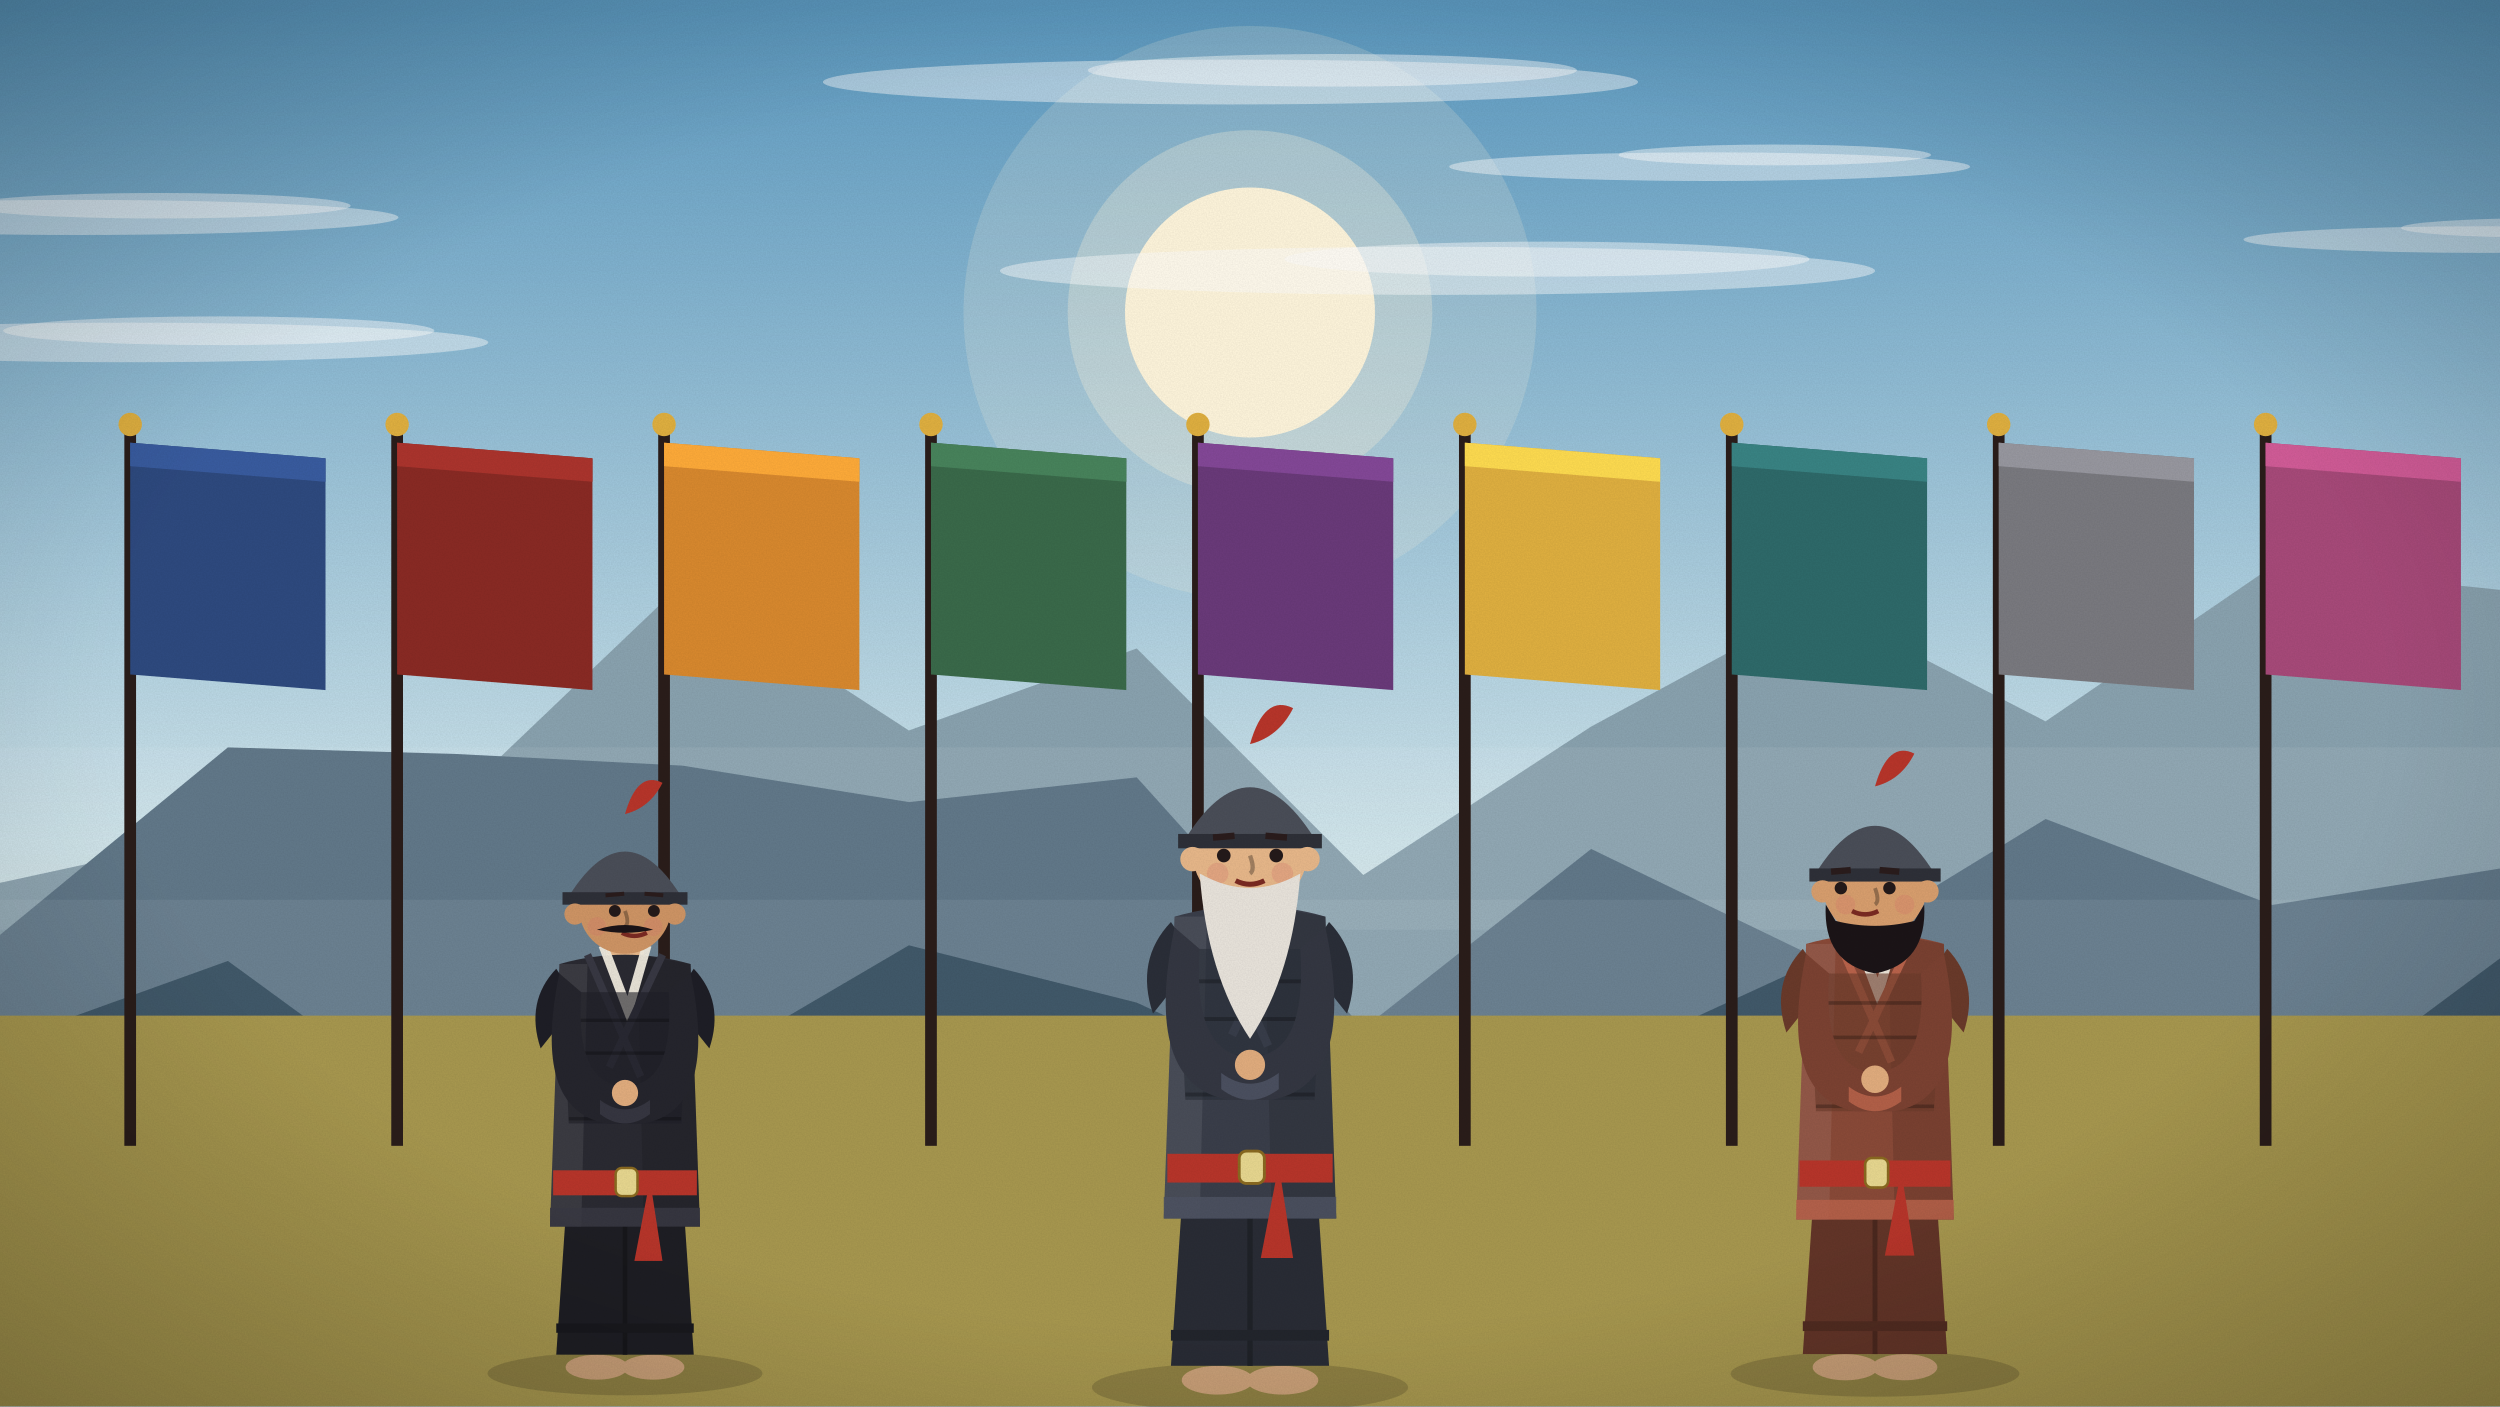
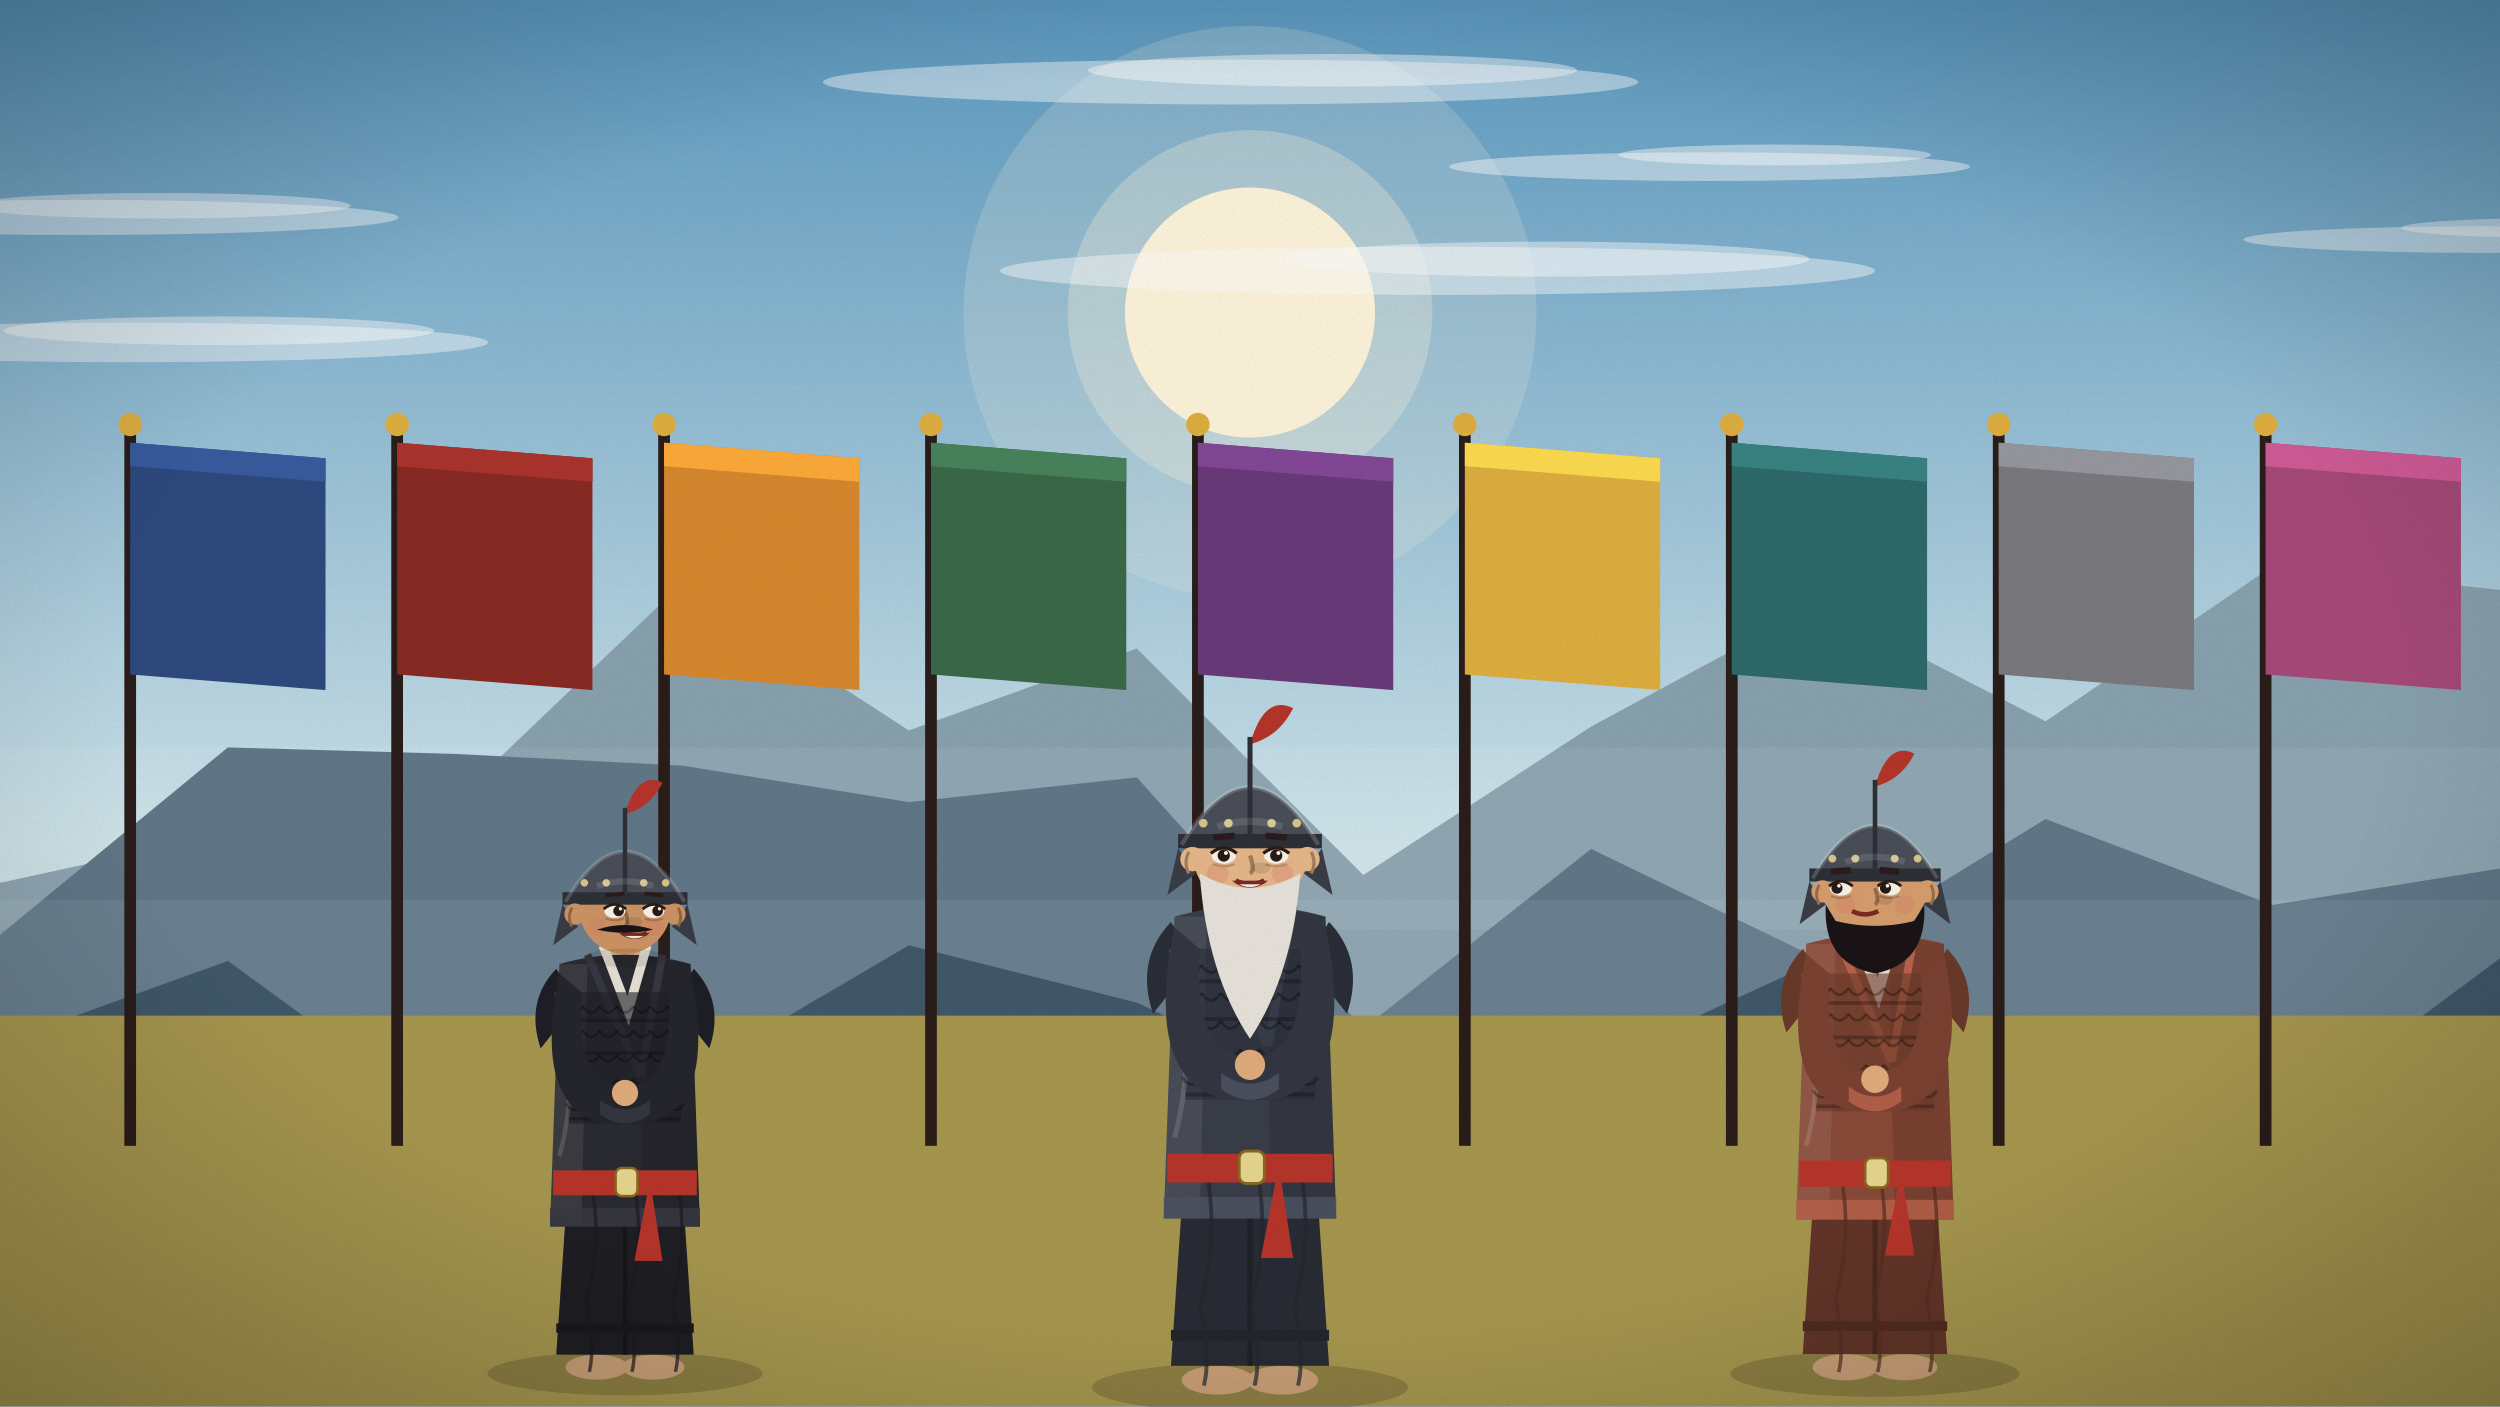
<svg xmlns="http://www.w3.org/2000/svg" viewBox="0 0 1920 1080" width="1920" height="1080">
  <defs>
    <linearGradient id="sk" x1="0" y1="0" x2="0" y2="1">
      <stop offset="0" stop-color="#5d9bc2" />
      <stop offset="0.6" stop-color="#cfe5ec" />
      <stop offset="1" stop-color="#f7eed6" />
    </linearGradient>
    <filter id="gr">
      <feTurbulence type="fractalNoise" baseFrequency=".9" numOctaves="2" seed="3" />
      <feColorMatrix values="0 0 0 0 0  0 0 0 0 0  0 0 0 0 0  0 0 0 .07 0" />
    </filter>
    <radialGradient id="vg" cx=".5" cy=".5" r=".75">
      <stop offset=".6" stop-color="#000" stop-opacity="0" />
      <stop offset="1" stop-color="#000" stop-opacity=".28" />
    </radialGradient>
  </defs>
  <g id="sky">
    <rect width="1920" height="1080" fill="url(#sk)" />
    <circle cx="960" cy="240" r="220" fill="#fff6dc" opacity=".18" />
    <circle cx="960" cy="240" r="140" fill="#fff6dc" opacity=".3" />
    <circle cx="960" cy="240" r="96" fill="#fff6dc" />
  </g>
  <g id="clouds">
    <ellipse cx="1104" cy="208" rx="336" ry="18.48" fill="#ffffff" opacity="0.45" />
    <ellipse cx="1188.0" cy="199" rx="201.6" ry="13.44" fill="#ffffff" opacity="0.45" />
    <ellipse cx="61" cy="167" rx="245" ry="13.475" fill="#ffffff" opacity="0.45" />
    <ellipse cx="122.25" cy="158" rx="147.0" ry="9.8" fill="#ffffff" opacity="0.45" />
    <ellipse cx="99" cy="263" rx="276" ry="15.18" fill="#ffffff" opacity="0.45" />
    <ellipse cx="168.0" cy="254" rx="165.6" ry="11.04" fill="#ffffff" opacity="0.45" />
    <ellipse cx="1313" cy="128" rx="200" ry="11.0" fill="#ffffff" opacity="0.45" />
    <ellipse cx="1363.0" cy="119" rx="120.0" ry="8.0" fill="#ffffff" opacity="0.45" />
    <ellipse cx="945" cy="63" rx="313" ry="17.215" fill="#ffffff" opacity="0.45" />
    <ellipse cx="1023.25" cy="54" rx="187.8" ry="12.52" fill="#ffffff" opacity="0.45" />
    <ellipse cx="1909" cy="184" rx="186" ry="10.23" fill="#ffffff" opacity="0.45" />
    <ellipse cx="1955.5" cy="175" rx="111.6" ry="7.44" fill="#ffffff" opacity="0.45" />
  </g>
  <g id="mountains">
    <polygon points="0,1080 0,678 175,640 349,615 524,448 698,561 873,498 1047,672 1222,558 1396,464 1571,554 1745,435 1920,453 1920,1080" fill="#8aa3b0" />
    <rect y="574.0" width="1920" height="140.0" fill="#ffffff" opacity=".07" />
    <polygon points="0,1080 0,718 175,574 349,579 524,588 698,616 873,597 1047,790 1222,652 1396,736 1571,629 1745,695 1920,667 1920,1080" fill="#62798a" />
    <rect y="691.0" width="1920" height="110.0" fill="#ffffff" opacity=".07" />
    <polygon points="0,1080 0,801 175,738 349,865 524,828 698,726 873,770 1047,851 1222,818 1396,738 1571,804 1745,866 1920,736 1920,1080" fill="#41596a" />
  </g>
  <g id="ground">
    <rect y="780" width="1920" height="300" fill="#a8984f" />
  </g>
  <g id="flags">
    <line x1="100" y1="880" x2="100" y2="330" stroke="#2a1d1a" stroke-width="9" />
    <path class="pen" d="M100,340 L250,352 L250,530 L100,518Z" fill="#2e4a80" />
    <path d="M100,340 L250,352 L250,370 L100,358Z" fill="#395ca0" />
    <circle cx="100" cy="326" r="9" fill="#e0b040" />
    <line x1="305" y1="880" x2="305" y2="330" stroke="#2a1d1a" stroke-width="9" />
    <path class="pen" d="M305,340 L455,352 L455,530 L305,518Z" fill="#8a2a24" />
    <path d="M305,340 L455,352 L455,370 L305,358Z" fill="#ac342d" />
    <circle cx="305" cy="326" r="9" fill="#e0b040" />
    <line x1="510" y1="880" x2="510" y2="330" stroke="#2a1d1a" stroke-width="9" />
    <path class="pen" d="M510,340 L660,352 L660,530 L510,518Z" fill="#d9892e" />
    <path d="M510,340 L660,352 L660,370 L510,358Z" fill="#ffab39" />
    <circle cx="510" cy="326" r="9" fill="#e0b040" />
    <line x1="715" y1="880" x2="715" y2="330" stroke="#2a1d1a" stroke-width="9" />
    <path class="pen" d="M715,340 L865,352 L865,530 L715,518Z" fill="#3a6a4a" />
    <path d="M715,340 L865,352 L865,370 L715,358Z" fill="#48845c" />
    <circle cx="715" cy="326" r="9" fill="#e0b040" />
    <line x1="920" y1="880" x2="920" y2="330" stroke="#2a1d1a" stroke-width="9" />
    <path class="pen" d="M920,340 L1070,352 L1070,530 L920,518Z" fill="#6a3a7a" />
    <path d="M920,340 L1070,352 L1070,370 L920,358Z" fill="#844898" />
    <circle cx="920" cy="326" r="9" fill="#e0b040" />
    <line x1="1125" y1="880" x2="1125" y2="330" stroke="#2a1d1a" stroke-width="9" />
    <path class="pen" d="M1125,340 L1275,352 L1275,530 L1125,518Z" fill="#e0b040" />
    <path d="M1125,340 L1275,352 L1275,370 L1125,358Z" fill="#ffdc50" />
    <circle cx="1125" cy="326" r="9" fill="#e0b040" />
    <line x1="1330" y1="880" x2="1330" y2="330" stroke="#2a1d1a" stroke-width="9" />
    <path class="pen" d="M1330,340 L1480,352 L1480,530 L1330,518Z" fill="#2e6a6a" />
    <path d="M1330,340 L1480,352 L1480,370 L1330,358Z" fill="#398484" />
    <circle cx="1330" cy="326" r="9" fill="#e0b040" />
    <line x1="1535" y1="880" x2="1535" y2="330" stroke="#2a1d1a" stroke-width="9" />
    <path class="pen" d="M1535,340 L1685,352 L1685,530 L1535,518Z" fill="#7a7a80" />
    <path d="M1535,340 L1685,352 L1685,370 L1535,358Z" fill="#9898a0" />
    <circle cx="1535" cy="326" r="9" fill="#e0b040" />
    <line x1="1740" y1="880" x2="1740" y2="330" stroke="#2a1d1a" stroke-width="9" />
    <path class="pen" d="M1740,340 L1890,352 L1890,530 L1740,518Z" fill="#a84a7a" />
    <path d="M1740,340 L1890,352 L1890,370 L1740,358Z" fill="#d25c98" />
    <circle cx="1740" cy="326" r="9" fill="#e0b040" />
  </g>
  <g class="fig">
    <ellipse cx="480" cy="1054.8" rx="105.6" ry="16.8" fill="#000" opacity=".16" />
-     <ellipse cx="458.4" cy="1050" rx="24.0" ry="9.6" fill="#caa078" />
-     <ellipse cx="501.6" cy="1050" rx="24.0" ry="9.6" fill="#caa078" />
+     <ellipse class="ftL" cx="458.4" cy="1050" rx="24.0" ry="9.6" fill="#caa078" />
+     <ellipse class="ftR" cx="501.6" cy="1050" rx="24.0" ry="9.6" fill="#caa078" />
    <path d="M439.2,862.8 L427.2,1040.4 L532.8,1040.4 L520.8,862.8Z" fill="#1e1e24" />
    <line x1="480" y1="906.0" x2="480" y2="1040.4" stroke="#17171b" stroke-width="3.6" />
    <rect x="427.2" y="1016.4" width="105.6" height="7.2" fill="#19191e" />
    <rect x="465.6" y="726.0" width="28.8" height="25.2" fill="#e8b88a" />
    <path d="M429.6,740.4 L422.4,942.0 L537.6,942.0 L530.4,740.4 Q480,726.0 429.6,740.4Z" fill="#2a2a32" />
    <path d="M489.6,733.2 L530.4,740.4 L537.6,942.0 L494.4,942.0Z" fill="#000" opacity=".12" />
    <path d="M429.6,740.4 L451.2,740.4 L446.4,942.0 L422.4,942.0Z" fill="#fff" opacity=".08" />
    <path d="M463.2,726.0 L482.4,776.4 L496.8,726.0" stroke="#f1ece0" stroke-width="7.2" fill="none" opacity=".95" />
-     <path d="M451.2,733.2 L492.0,826.8 M508.8,733.2 L468.0,819.6" stroke="#383843" stroke-width="5.76" fill="none" />
+     <path d="M451.2,733.2 L492.0,826.8 M508.8,733.2 L492.0,826.8" stroke="#383843" stroke-width="5.76" fill="none" />
    <path d="M422.4,927.6 L537.6,927.6 L537.6,942.0 L422.4,942.0Z" fill="#383843" opacity=".85" />
    <path d="M427.2,744.0 Q403.2,769.2 415.2,805.2 L444.0,769.2Z" fill="#1e1e26" />
    <path d="M532.8,744.0 Q556.8,769.2 544.8,805.2 L516.0,769.2Z" fill="#1e1e26" />
    <path d="M432.0,762.0 L528.0,762.0 L523.2,862.8 L436.8,862.8Z" fill="#1e1e26" opacity=".6" />
    <line x1="436.8" y1="783.6" x2="523.2" y2="783.6" stroke="#000" stroke-width="2.64" opacity=".25" />
    <line x1="436.8" y1="808.8" x2="523.2" y2="808.8" stroke="#000" stroke-width="2.64" opacity=".25" />
    <line x1="436.8" y1="834.0" x2="523.2" y2="834.0" stroke="#000" stroke-width="2.64" opacity=".25" />
    <line x1="436.8" y1="859.2" x2="523.2" y2="859.2" stroke="#000" stroke-width="2.64" opacity=".25" />
+     <path d="M454.938,913.2 q7.2,43.2 -4.8,86.4 q7.2,36.0 2.4,54.0" stroke="#1a1a1f" stroke-width="2.64" fill="none" opacity=".7" />
+     <path d="M487.667,913.2 q7.2,43.2 -4.8,86.4 q7.2,36.0 2.4,54.0" stroke="#1a1a1f" stroke-width="2.64" fill="none" opacity=".7" />
+     <path d="M521.071,913.2 q7.2,43.2 -4.8,86.4 q7.2,36.0 2.4,54.0" stroke="#1a1a1f" stroke-width="2.64" fill="none" opacity=".7" />
+     <path d="M427.2,762.0 Q446.4,826.8 429.6,888.0" stroke="#fff" stroke-width="3.36" fill="none" opacity=".14" />
+     <path d="M434.64,772.8 q6.48,9.6 12.96,0" stroke="#000" stroke-width="1.92" fill="none" opacity=".3" />
+     <path d="M447.6,772.8 q6.48,9.6 12.96,0" stroke="#000" stroke-width="1.92" fill="none" opacity=".3" />
+     <path d="M460.56,772.8 q6.48,9.6 12.96,0" stroke="#000" stroke-width="1.92" fill="none" opacity=".3" />
+     <path d="M473.52,772.8 q6.48,9.6 12.96,0" stroke="#000" stroke-width="1.92" fill="none" opacity=".3" />
+     <path d="M486.48,772.8 q6.48,9.6 12.96,0" stroke="#000" stroke-width="1.92" fill="none" opacity=".3" />
+     <path d="M499.44,772.8 q6.48,9.6 12.96,0" stroke="#000" stroke-width="1.92" fill="none" opacity=".3" />
+     <path d="M512.4,772.8 q6.48,9.6 12.96,0" stroke="#000" stroke-width="1.92" fill="none" opacity=".3" />
+     <path d="M434.64,791.52 q6.48,9.6 12.96,0" stroke="#000" stroke-width="1.92" fill="none" opacity=".3" />
+     <path d="M447.6,791.52 q6.48,9.6 12.96,0" stroke="#000" stroke-width="1.92" fill="none" opacity=".3" />
+     <path d="M460.56,791.52 q6.48,9.6 12.96,0" stroke="#000" stroke-width="1.92" fill="none" opacity=".3" />
+     <path d="M473.52,791.52 q6.48,9.6 12.96,0" stroke="#000" stroke-width="1.92" fill="none" opacity=".3" />
+     <path d="M486.48,791.52 q6.48,9.6 12.96,0" stroke="#000" stroke-width="1.92" fill="none" opacity=".3" />
+     <path d="M499.44,791.52 q6.48,9.6 12.96,0" stroke="#000" stroke-width="1.92" fill="none" opacity=".3" />
+     <path d="M512.4,791.52 q6.48,9.6 12.96,0" stroke="#000" stroke-width="1.92" fill="none" opacity=".3" />
+     <path d="M434.64,810.24 q6.48,9.6 12.96,0" stroke="#000" stroke-width="1.92" fill="none" opacity=".3" />
+     <path d="M447.6,810.24 q6.48,9.6 12.96,0" stroke="#000" stroke-width="1.92" fill="none" opacity=".3" />
+     <path d="M460.56,810.24 q6.48,9.6 12.96,0" stroke="#000" stroke-width="1.92" fill="none" opacity=".3" />
+     <path d="M473.52,810.24 q6.48,9.6 12.96,0" stroke="#000" stroke-width="1.92" fill="none" opacity=".3" />
+     <path d="M486.48,810.24 q6.48,9.6 12.96,0" stroke="#000" stroke-width="1.92" fill="none" opacity=".3" />
+     <path d="M499.44,810.24 q6.48,9.6 12.96,0" stroke="#000" stroke-width="1.92" fill="none" opacity=".3" />
+     <path d="M512.4,810.24 q6.48,9.6 12.96,0" stroke="#000" stroke-width="1.92" fill="none" opacity=".3" />
+     <path d="M434.64,828.96 q6.48,9.6 12.96,0" stroke="#000" stroke-width="1.92" fill="none" opacity=".3" />
+     <path d="M447.6,828.96 q6.48,9.6 12.96,0" stroke="#000" stroke-width="1.92" fill="none" opacity=".3" />
+     <path d="M460.56,828.96 q6.48,9.6 12.96,0" stroke="#000" stroke-width="1.92" fill="none" opacity=".3" />
+     <path d="M473.52,828.96 q6.48,9.6 12.96,0" stroke="#000" stroke-width="1.92" fill="none" opacity=".3" />
+     <path d="M486.48,828.96 q6.48,9.6 12.96,0" stroke="#000" stroke-width="1.92" fill="none" opacity=".3" />
+     <path d="M499.44,828.96 q6.48,9.6 12.96,0" stroke="#000" stroke-width="1.92" fill="none" opacity=".3" />
+     <path d="M512.4,828.96 q6.48,9.6 12.96,0" stroke="#000" stroke-width="1.92" fill="none" opacity=".3" />
+     <path d="M434.64,847.68 q6.48,9.6 12.96,0" stroke="#000" stroke-width="1.92" fill="none" opacity=".3" />
+     <path d="M447.6,847.68 q6.48,9.6 12.96,0" stroke="#000" stroke-width="1.92" fill="none" opacity=".3" />
+     <path d="M460.56,847.68 q6.48,9.6 12.96,0" stroke="#000" stroke-width="1.92" fill="none" opacity=".3" />
+     <path d="M473.52,847.68 q6.48,9.6 12.96,0" stroke="#000" stroke-width="1.92" fill="none" opacity=".3" />
+     <path d="M486.48,847.68 q6.48,9.6 12.96,0" stroke="#000" stroke-width="1.92" fill="none" opacity=".3" />
+     <path d="M499.44,847.68 q6.48,9.6 12.96,0" stroke="#000" stroke-width="1.92" fill="none" opacity=".3" />
+     <path d="M512.4,847.68 q6.48,9.6 12.96,0" stroke="#000" stroke-width="1.92" fill="none" opacity=".3" />
    <rect x="424.8" y="898.8" width="110.4" height="19.2" fill="#b8352a" />
    <rect x="472.8" y="897.0" width="16.8" height="21.6" rx="4.8" fill="#e8d890" stroke="#8a6a20" stroke-width="1.92" />
    <path d="M499.2,906.0 l9.6,62.4 l-21.6,0z" fill="#b8352a" />
    <path d="M429.6,747.6 Q408.0,852.0 465.6,862.8 L494.4,862.8 Q552.0,852.0 530.4,747.6 L513.6,762.0 Q518.4,834.0 480,834.0 Q441.6,834.0 446.4,762.0Z" fill="#25252d" />
    <path d="M460.8,855.6 Q480,870.0 499.2,855.6 L499.2,844.8 Q480,859.2 460.8,844.8Z" fill="#363641" />
    <circle cx="480" cy="839.4" r="10.08" fill="#e2ad7e" />
    <circle cx="480" cy="697.2" r="35.328" fill="#cf9565" />
    <path d="M434.4,692.4 Q480,615.6 525.6,692.4Z" fill="#4a4e58" />
    <rect x="432.0" y="685.2" width="96.0" height="9.6" fill="#2e3038" />
    <path d="M480,625.2 q9.6,-33.6 28.8,-24.0 q-9.6,19.2 -28.8,24.0Z" fill="#b8352a" />
+     <path d="M434.4,692.4 Q480,615.6 525.6,692.4" fill="none" stroke="#fff" stroke-width="2.88" opacity=".18" />
+     <line x1="480" y1="620.4" x2="480" y2="685.2" stroke="#2e3038" stroke-width="3.36" />
+     <circle cx="448.8" cy="678.0" r="2.88" fill="#d8c98a" />
+     <circle cx="465.6" cy="678.0" r="2.88" fill="#d8c98a" />
+     <circle cx="494.4" cy="678.0" r="2.88" fill="#d8c98a" />
+     <circle cx="511.2" cy="678.0" r="2.88" fill="#d8c98a" />
+     <path d="M432.0,694.8 L424.8,726.0 L444.0,711.6Z M528.0,694.8 L535.2,726.0 L516.0,711.6Z" fill="#3a3d46" />
    <circle cx="441.6" cy="702.0" r="8.16" fill="#cf9565" />
    <circle cx="518.4" cy="702.0" r="8.16" fill="#cf9565" />
    <circle cx="458.4" cy="711.6" r="7.2" fill="#d9776a" opacity=".28" />
    <circle cx="501.6" cy="711.6" r="7.2" fill="#d9776a" opacity=".28" />
    <path d="M480,699.6 q3.6,9.6 0,12.0" stroke="#906846" stroke-width="2.88" fill="none" />
    <circle cx="472.208" cy="699.6" r="4.56" fill="#241a1a" />
    <circle cx="502.192" cy="699.6" r="4.56" fill="#241a1a" />
    <line x1="465.008" y1="687.6" x2="479.408" y2="686.4" stroke="#2a1c1c" stroke-width="3.118" />
    <line x1="494.992" y1="686.4" x2="509.392" y2="687.6" stroke="#2a1c1c" stroke-width="3.118" />
    <path d="M477.6,716.4 Q487.2,721.2 496.8,716.4" stroke="#7b2a22" stroke-width="3.36" fill="none" />
+     <g class="eye">
+       <ellipse cx="472.208" cy="699.6" rx="8.16" ry="5.52" fill="#fbf6ea" />
+       <circle cx="475.088" cy="699.6" r="4.08" fill="#2a1a14" />
+       <circle cx="476.528" cy="697.92" r="1.32" fill="#fff" />
+     </g>
+     <path d="M463.568,698.16 Q472.208,690.96 480.848,698.16" stroke="#2a1a14" stroke-width="2.16" fill="none" />
+     <path d="M465.008,705.36 Q472.208,708.24 479.408,705.36" stroke="#a57750" stroke-width="1.44" fill="none" />
+     <path d="M439.2,697.2 q-3.84,7.2 0,14.4" stroke="#906846" stroke-width="2.16" fill="none" />
+     <g class="eye">
+       <ellipse cx="502.192" cy="699.6" rx="8.16" ry="5.52" fill="#fbf6ea" />
+       <circle cx="505.072" cy="699.6" r="4.08" fill="#2a1a14" />
+       <circle cx="506.512" cy="697.92" r="1.32" fill="#fff" />
+     </g>
+     <path d="M493.552,698.16 Q502.192,690.96 510.832,698.16" stroke="#2a1a14" stroke-width="2.16" fill="none" />
+     <path d="M494.992,705.36 Q502.192,708.24 509.392,705.36" stroke="#a57750" stroke-width="1.44" fill="none" />
+     <path d="M520.8,697.2 q3.84,7.2 0,14.4" stroke="#906846" stroke-width="2.16" fill="none" />
+     <ellipse cx="487.2" cy="708.0" rx="6.24" ry="3.84" fill="#000" opacity=".1" />
+     <path d="M458.4,680.4 Q480,673.2 501.6,680.4" stroke="#fff" stroke-width="4.8" fill="none" opacity=".12" />
+     <path d="M475.2,716.4 Q487.2,726.0 499.2,716.4Z" fill="#7b2a22" />
+     <path d="M480.0,718.8 Q487.2,722.64 494.4,718.8Z" fill="#f4eee2" />
+     <ellipse cx="480" cy="735.6" rx="31.2" ry="7.2" fill="#000" opacity=".1" />
    <path d="M458.4,714.0 Q480,706.8 501.6,714.0 Q480,718.8 458.4,714.0Z" fill="#1b1417" />
  </g>
  <g class="fig">
    <ellipse cx="960" cy="1065.52" rx="121.44" ry="19.32" fill="#000" opacity=".16" />
-     <ellipse cx="935.16" cy="1060" rx="27.6" ry="11.04" fill="#caa078" />
-     <ellipse cx="984.84" cy="1060" rx="27.6" ry="11.04" fill="#caa078" />
+     <ellipse class="ftL" cx="935.16" cy="1060" rx="27.6" ry="11.04" fill="#caa078" />
+     <ellipse class="ftR" cx="984.84" cy="1060" rx="27.6" ry="11.04" fill="#caa078" />
    <path d="M913.08,844.72 L899.28,1048.96 L1020.72,1048.96 L1006.92,844.72Z" fill="#292c35" />
    <line x1="960" y1="894.4" x2="960" y2="1048.96" stroke="#1f2228" stroke-width="4.14" />
    <rect x="899.28" y="1021.36" width="121.44" height="8.28" fill="#22252c" />
    <rect x="943.44" y="687.4" width="33.12" height="28.98" fill="#e8b88a" />
    <path d="M902.04,703.96 L893.76,935.8 L1026.24,935.8 L1017.96,703.96 Q960,687.4 902.04,703.96Z" fill="#3a3e4a" />
    <path d="M971.04,695.68 L1017.96,703.96 L1026.24,935.8 L976.56,935.8Z" fill="#000" opacity=".12" />
    <path d="M902.04,703.96 L926.88,703.96 L921.36,935.8 L893.76,935.8Z" fill="#fff" opacity=".08" />
    <path d="M940.68,687.4 L962.76,745.36 L979.32,687.4" stroke="#f1ece0" stroke-width="8.28" fill="none" opacity=".95" />
-     <path d="M926.88,695.68 L973.8,803.32 M993.12,695.68 L946.2,795.04" stroke="#4e5363" stroke-width="6.624" fill="none" />
+     <path d="M926.88,695.68 L973.8,803.32 M993.12,695.68 L973.8,803.32" stroke="#4e5363" stroke-width="6.624" fill="none" />
    <path d="M893.76,919.24 L1026.24,919.24 L1026.24,935.8 L893.76,935.8Z" fill="#4e5363" opacity=".85" />
    <path d="M899.28,708.1 Q871.68,737.08 885.48,778.48 L918.6,737.08Z" fill="#2a2e38" />
    <path d="M1020.72,708.1 Q1048.32,737.08 1034.52,778.48 L1001.4,737.08Z" fill="#2a2e38" />
    <path d="M904.8,728.8 L1015.2,728.8 L1009.68,844.72 L910.32,844.72Z" fill="#2a2e38" opacity=".6" />
    <line x1="910.32" y1="753.64" x2="1009.68" y2="753.64" stroke="#000" stroke-width="3.036" opacity=".25" />
    <line x1="910.32" y1="782.62" x2="1009.68" y2="782.62" stroke="#000" stroke-width="3.036" opacity=".25" />
    <line x1="910.32" y1="811.6" x2="1009.68" y2="811.6" stroke="#000" stroke-width="3.036" opacity=".25" />
    <line x1="910.32" y1="840.58" x2="1009.68" y2="840.58" stroke="#000" stroke-width="3.036" opacity=".25" />
+     <path d="M927.297,902.68 q8.28,49.68 -5.52,99.36 q8.28,41.4 2.76,62.1" stroke="#23262d" stroke-width="3.036" fill="none" opacity=".7" />
+     <path d="M966.24,902.68 q8.28,49.68 -5.52,99.36 q8.28,41.4 2.76,62.1" stroke="#23262d" stroke-width="3.036" fill="none" opacity=".7" />
+     <path d="M999.56,902.68 q8.28,49.68 -5.52,99.36 q8.28,41.4 2.76,62.1" stroke="#23262d" stroke-width="3.036" fill="none" opacity=".7" />
+     <path d="M899.28,728.8 Q921.36,803.32 902.04,873.7" stroke="#fff" stroke-width="3.864" fill="none" opacity=".14" />
+     <path d="M907.836,741.22 q7.452,11.04 14.904,0" stroke="#000" stroke-width="2.208" fill="none" opacity=".3" />
+     <path d="M922.74,741.22 q7.452,11.04 14.904,0" stroke="#000" stroke-width="2.208" fill="none" opacity=".3" />
+     <path d="M937.644,741.22 q7.452,11.04 14.904,0" stroke="#000" stroke-width="2.208" fill="none" opacity=".3" />
+     <path d="M952.548,741.22 q7.452,11.04 14.904,0" stroke="#000" stroke-width="2.208" fill="none" opacity=".3" />
+     <path d="M967.452,741.22 q7.452,11.04 14.904,0" stroke="#000" stroke-width="2.208" fill="none" opacity=".3" />
+     <path d="M982.356,741.22 q7.452,11.04 14.904,0" stroke="#000" stroke-width="2.208" fill="none" opacity=".3" />
+     <path d="M997.26,741.22 q7.452,11.04 14.904,0" stroke="#000" stroke-width="2.208" fill="none" opacity=".3" />
+     <path d="M907.836,762.748 q7.452,11.04 14.904,0" stroke="#000" stroke-width="2.208" fill="none" opacity=".3" />
+     <path d="M922.74,762.748 q7.452,11.04 14.904,0" stroke="#000" stroke-width="2.208" fill="none" opacity=".3" />
+     <path d="M937.644,762.748 q7.452,11.04 14.904,0" stroke="#000" stroke-width="2.208" fill="none" opacity=".3" />
+     <path d="M952.548,762.748 q7.452,11.04 14.904,0" stroke="#000" stroke-width="2.208" fill="none" opacity=".3" />
+     <path d="M967.452,762.748 q7.452,11.04 14.904,0" stroke="#000" stroke-width="2.208" fill="none" opacity=".3" />
+     <path d="M982.356,762.748 q7.452,11.04 14.904,0" stroke="#000" stroke-width="2.208" fill="none" opacity=".3" />
+     <path d="M997.26,762.748 q7.452,11.04 14.904,0" stroke="#000" stroke-width="2.208" fill="none" opacity=".3" />
+     <path d="M907.836,784.276 q7.452,11.04 14.904,0" stroke="#000" stroke-width="2.208" fill="none" opacity=".3" />
+     <path d="M922.74,784.276 q7.452,11.04 14.904,0" stroke="#000" stroke-width="2.208" fill="none" opacity=".3" />
+     <path d="M937.644,784.276 q7.452,11.04 14.904,0" stroke="#000" stroke-width="2.208" fill="none" opacity=".3" />
+     <path d="M952.548,784.276 q7.452,11.04 14.904,0" stroke="#000" stroke-width="2.208" fill="none" opacity=".3" />
+     <path d="M967.452,784.276 q7.452,11.04 14.904,0" stroke="#000" stroke-width="2.208" fill="none" opacity=".3" />
+     <path d="M982.356,784.276 q7.452,11.04 14.904,0" stroke="#000" stroke-width="2.208" fill="none" opacity=".3" />
+     <path d="M997.26,784.276 q7.452,11.04 14.904,0" stroke="#000" stroke-width="2.208" fill="none" opacity=".3" />
+     <path d="M907.836,805.804 q7.452,11.04 14.904,0" stroke="#000" stroke-width="2.208" fill="none" opacity=".3" />
+     <path d="M922.74,805.804 q7.452,11.04 14.904,0" stroke="#000" stroke-width="2.208" fill="none" opacity=".3" />
+     <path d="M937.644,805.804 q7.452,11.04 14.904,0" stroke="#000" stroke-width="2.208" fill="none" opacity=".3" />
+     <path d="M952.548,805.804 q7.452,11.04 14.904,0" stroke="#000" stroke-width="2.208" fill="none" opacity=".3" />
+     <path d="M967.452,805.804 q7.452,11.04 14.904,0" stroke="#000" stroke-width="2.208" fill="none" opacity=".3" />
+     <path d="M982.356,805.804 q7.452,11.04 14.904,0" stroke="#000" stroke-width="2.208" fill="none" opacity=".3" />
+     <path d="M997.26,805.804 q7.452,11.04 14.904,0" stroke="#000" stroke-width="2.208" fill="none" opacity=".3" />
+     <path d="M907.836,827.332 q7.452,11.04 14.904,0" stroke="#000" stroke-width="2.208" fill="none" opacity=".3" />
+     <path d="M922.74,827.332 q7.452,11.04 14.904,0" stroke="#000" stroke-width="2.208" fill="none" opacity=".3" />
+     <path d="M937.644,827.332 q7.452,11.04 14.904,0" stroke="#000" stroke-width="2.208" fill="none" opacity=".3" />
+     <path d="M952.548,827.332 q7.452,11.04 14.904,0" stroke="#000" stroke-width="2.208" fill="none" opacity=".3" />
+     <path d="M967.452,827.332 q7.452,11.04 14.904,0" stroke="#000" stroke-width="2.208" fill="none" opacity=".3" />
+     <path d="M982.356,827.332 q7.452,11.04 14.904,0" stroke="#000" stroke-width="2.208" fill="none" opacity=".3" />
+     <path d="M997.26,827.332 q7.452,11.04 14.904,0" stroke="#000" stroke-width="2.208" fill="none" opacity=".3" />
    <rect x="896.52" y="886.12" width="126.96" height="22.08" fill="#b8352a" />
    <rect x="951.72" y="884.05" width="19.32" height="24.84" rx="5.52" fill="#e8d890" stroke="#8a6a20" stroke-width="2.208" />
    <path d="M982.08,894.4 l11.04,71.76 l-24.84,0z" fill="#b8352a" />
    <path d="M902.04,712.24 Q877.2,832.3 943.44,844.72 L976.56,844.72 Q1042.8,832.3 1017.96,712.24 L998.64,728.8 Q1004.16,811.6 960,811.6 Q915.84,811.6 921.36,728.8Z" fill="#343742" />
    <path d="M937.92,836.44 Q960,853.0 982.08,836.44 L982.08,824.02 Q960,840.58 937.92,824.02Z" fill="#4b5060" />
    <circle cx="960" cy="817.81" r="11.592" fill="#e2ad7e" />
    <circle cx="960" cy="654.28" r="44.16" fill="#e8b88a" />
    <path d="M907.56,648.76 Q960,560.44 1012.44,648.76Z" fill="#4a4e58" />
    <rect x="904.8" y="640.48" width="110.4" height="11.04" fill="#2e3038" />
    <path d="M960,571.48 q11.04,-38.64 33.12,-27.6 q-11.04,22.08 -33.12,27.6Z" fill="#b8352a" />
+     <path d="M907.56,648.76 Q960,560.44 1012.44,648.76" fill="none" stroke="#fff" stroke-width="3.312" opacity=".18" />
+     <line x1="960" y1="565.96" x2="960" y2="640.48" stroke="#2e3038" stroke-width="3.864" />
+     <circle cx="924.12" cy="632.2" r="3.312" fill="#d8c98a" />
+     <circle cx="943.44" cy="632.2" r="3.312" fill="#d8c98a" />
+     <circle cx="976.56" cy="632.2" r="3.312" fill="#d8c98a" />
+     <circle cx="995.88" cy="632.2" r="3.312" fill="#d8c98a" />
+     <path d="M904.8,651.52 L896.52,687.4 L918.6,670.84Z M1015.2,651.52 L1023.48,687.4 L1001.4,670.84Z" fill="#3a3d46" />
    <circle cx="915.84" cy="659.8" r="9.384" fill="#e8b88a" />
    <circle cx="1004.16" cy="659.8" r="9.384" fill="#e8b88a" />
    <circle cx="935.16" cy="670.84" r="8.28" fill="#d9776a" opacity=".28" />
    <circle cx="984.84" cy="670.84" r="8.28" fill="#d9776a" opacity=".28" />
    <path d="M960,657.04 q4.14,11.04 0,13.8" stroke="#a28060" stroke-width="3.312" fill="none" />
    <circle cx="939.851" cy="657.04" r="5.244" fill="#241a1a" />
    <circle cx="980.149" cy="657.04" r="5.244" fill="#241a1a" />
    <line x1="931.571" y1="643.24" x2="948.131" y2="641.86" stroke="#2a1c1c" stroke-width="4.981" />
    <line x1="971.869" y1="641.86" x2="988.429" y2="643.24" stroke="#2a1c1c" stroke-width="4.981" />
    <path d="M948.96,676.36 Q960.0,681.88 971.04,676.36" stroke="#7b2a22" stroke-width="3.864" fill="none" />
+     <g class="eye">
+       <ellipse cx="939.851" cy="657.04" rx="9.384" ry="6.348" fill="#fbf6ea" />
+       <circle cx="939.851" cy="657.04" r="4.692" fill="#2a1a14" />
+       <circle cx="941.507" cy="655.108" r="1.518" fill="#fff" />
+     </g>
+     <path d="M929.915,655.384 Q939.851,647.104 949.787,655.384" stroke="#2a1a14" stroke-width="2.484" fill="none" />
+     <path d="M931.571,663.664 Q939.851,666.976 948.131,663.664" stroke="#b9936e" stroke-width="1.656" fill="none" />
+     <path d="M913.08,654.28 q-4.416,8.28 0,16.56" stroke="#a28060" stroke-width="2.484" fill="none" />
+     <g class="eye">
+       <ellipse cx="980.149" cy="657.04" rx="9.384" ry="6.348" fill="#fbf6ea" />
+       <circle cx="980.149" cy="657.04" r="4.692" fill="#2a1a14" />
+       <circle cx="981.805" cy="655.108" r="1.518" fill="#fff" />
+     </g>
+     <path d="M970.213,655.384 Q980.149,647.104 990.085,655.384" stroke="#2a1a14" stroke-width="2.484" fill="none" />
+     <path d="M971.869,663.664 Q980.149,666.976 988.429,663.664" stroke="#b9936e" stroke-width="1.656" fill="none" />
+     <path d="M1006.92,654.28 q4.416,8.28 0,16.56" stroke="#a28060" stroke-width="2.484" fill="none" />
+     <ellipse cx="968.28" cy="666.7" rx="7.176" ry="4.416" fill="#000" opacity=".1" />
+     <path d="M935.16,634.96 Q960,626.68 984.84,634.96" stroke="#fff" stroke-width="5.52" fill="none" opacity=".12" />
+     <path d="M946.2,676.36 Q960.0,687.4 973.8,676.36Z" fill="#7b2a22" />
+     <path d="M951.72,679.12 Q960.0,683.536 968.28,679.12Z" fill="#f4eee2" />
+     <ellipse cx="960" cy="698.44" rx="35.88" ry="8.28" fill="#000" opacity=".1" />
    <path d="M921.36,670.84 Q926.88,748.12 960,797.8 Q993.12,748.12 998.64,670.84 Q960,692.92 921.36,670.84Z" fill="#e9e4dc" />
  </g>
  <g class="fig">
    <ellipse cx="1440" cy="1055.04" rx="110.88" ry="17.64" fill="#000" opacity=".16" />
-     <ellipse cx="1417.32" cy="1050" rx="25.2" ry="10.08" fill="#caa078" />
-     <ellipse cx="1462.68" cy="1050" rx="25.2" ry="10.08" fill="#caa078" />
+     <ellipse class="ftL" cx="1417.32" cy="1050" rx="25.2" ry="10.08" fill="#caa078" />
+     <ellipse class="ftR" cx="1462.68" cy="1050" rx="25.2" ry="10.08" fill="#caa078" />
    <path d="M1397.16,853.44 L1384.56,1039.92 L1495.44,1039.92 L1482.84,853.44Z" fill="#633528" />
    <line x1="1440" y1="898.8" x2="1440" y2="1039.92" stroke="#4b281e" stroke-width="3.78" />
    <rect x="1384.56" y="1014.72" width="110.88" height="7.56" fill="#522c21" />
    <rect x="1424.88" y="709.8" width="30.24" height="26.46" fill="#e8b88a" />
    <path d="M1387.08,724.92 L1379.52,936.6 L1500.48,936.6 L1492.92,724.92 Q1440,709.8 1387.08,724.92Z" fill="#8a4a38" />
    <path d="M1450.08,717.36 L1492.92,724.92 L1500.48,936.6 L1455.12,936.6Z" fill="#000" opacity=".12" />
    <path d="M1387.08,724.92 L1409.76,724.92 L1404.72,936.6 L1379.52,936.6Z" fill="#fff" opacity=".08" />
    <path d="M1422.36,709.8 L1442.52,762.72 L1457.64,709.8" stroke="#f1ece0" stroke-width="7.56" fill="none" opacity=".95" />
-     <path d="M1409.76,717.36 L1452.6,815.64 M1470.24,717.36 L1427.4,808.08" stroke="#ba634b" stroke-width="6.048" fill="none" />
+     <path d="M1409.76,717.36 L1452.6,815.64 M1470.24,717.36 L1452.6,815.64" stroke="#ba634b" stroke-width="6.048" fill="none" />
    <path d="M1379.52,921.48 L1500.48,921.48 L1500.48,936.6 L1379.52,936.6Z" fill="#ba634b" opacity=".85" />
    <path d="M1384.56,728.7 Q1359.36,755.16 1371.96,792.96 L1402.2,755.16Z" fill="#6a3a2a" />
    <path d="M1495.44,728.7 Q1520.64,755.16 1508.04,792.96 L1477.8,755.16Z" fill="#6a3a2a" />
    <path d="M1389.6,747.6 L1490.4,747.6 L1485.36,853.44 L1394.64,853.44Z" fill="#6a3a2a" opacity=".6" />
    <line x1="1394.64" y1="770.28" x2="1485.36" y2="770.28" stroke="#000" stroke-width="2.772" opacity=".25" />
    <line x1="1394.64" y1="796.74" x2="1485.36" y2="796.74" stroke="#000" stroke-width="2.772" opacity=".25" />
    <line x1="1394.64" y1="823.2" x2="1485.36" y2="823.2" stroke="#000" stroke-width="2.772" opacity=".25" />
    <line x1="1394.64" y1="849.66" x2="1485.36" y2="849.66" stroke="#000" stroke-width="2.772" opacity=".25" />
+     <path d="M1414.601,906.36 q7.56,45.36 -5.04,90.72 q7.56,37.8 2.52,56.7" stroke="#552d22" stroke-width="2.772" fill="none" opacity=".7" />
+     <path d="M1444.486,906.36 q7.56,45.36 -5.04,90.72 q7.56,37.8 2.52,56.7" stroke="#552d22" stroke-width="2.772" fill="none" opacity=".7" />
+     <path d="M1484.462,906.36 q7.56,45.36 -5.04,90.72 q7.56,37.8 2.52,56.7" stroke="#552d22" stroke-width="2.772" fill="none" opacity=".7" />
+     <path d="M1384.56,747.6 Q1404.72,815.64 1387.08,879.9" stroke="#fff" stroke-width="3.528" fill="none" opacity=".14" />
+     <path d="M1392.372,758.94 q6.804,10.08 13.608,0" stroke="#000" stroke-width="2.016" fill="none" opacity=".3" />
+     <path d="M1405.98,758.94 q6.804,10.08 13.608,0" stroke="#000" stroke-width="2.016" fill="none" opacity=".3" />
+     <path d="M1419.588,758.94 q6.804,10.08 13.608,0" stroke="#000" stroke-width="2.016" fill="none" opacity=".3" />
+     <path d="M1433.196,758.94 q6.804,10.08 13.608,0" stroke="#000" stroke-width="2.016" fill="none" opacity=".3" />
+     <path d="M1446.804,758.94 q6.804,10.08 13.608,0" stroke="#000" stroke-width="2.016" fill="none" opacity=".3" />
+     <path d="M1460.412,758.94 q6.804,10.08 13.608,0" stroke="#000" stroke-width="2.016" fill="none" opacity=".3" />
+     <path d="M1474.02,758.94 q6.804,10.08 13.608,0" stroke="#000" stroke-width="2.016" fill="none" opacity=".3" />
+     <path d="M1392.372,778.596 q6.804,10.08 13.608,0" stroke="#000" stroke-width="2.016" fill="none" opacity=".3" />
+     <path d="M1405.98,778.596 q6.804,10.08 13.608,0" stroke="#000" stroke-width="2.016" fill="none" opacity=".3" />
+     <path d="M1419.588,778.596 q6.804,10.08 13.608,0" stroke="#000" stroke-width="2.016" fill="none" opacity=".3" />
+     <path d="M1433.196,778.596 q6.804,10.08 13.608,0" stroke="#000" stroke-width="2.016" fill="none" opacity=".3" />
+     <path d="M1446.804,778.596 q6.804,10.08 13.608,0" stroke="#000" stroke-width="2.016" fill="none" opacity=".3" />
+     <path d="M1460.412,778.596 q6.804,10.08 13.608,0" stroke="#000" stroke-width="2.016" fill="none" opacity=".3" />
+     <path d="M1474.02,778.596 q6.804,10.08 13.608,0" stroke="#000" stroke-width="2.016" fill="none" opacity=".3" />
+     <path d="M1392.372,798.252 q6.804,10.08 13.608,0" stroke="#000" stroke-width="2.016" fill="none" opacity=".3" />
+     <path d="M1405.98,798.252 q6.804,10.08 13.608,0" stroke="#000" stroke-width="2.016" fill="none" opacity=".3" />
+     <path d="M1419.588,798.252 q6.804,10.08 13.608,0" stroke="#000" stroke-width="2.016" fill="none" opacity=".3" />
+     <path d="M1433.196,798.252 q6.804,10.08 13.608,0" stroke="#000" stroke-width="2.016" fill="none" opacity=".3" />
+     <path d="M1446.804,798.252 q6.804,10.08 13.608,0" stroke="#000" stroke-width="2.016" fill="none" opacity=".3" />
+     <path d="M1460.412,798.252 q6.804,10.08 13.608,0" stroke="#000" stroke-width="2.016" fill="none" opacity=".3" />
+     <path d="M1474.02,798.252 q6.804,10.08 13.608,0" stroke="#000" stroke-width="2.016" fill="none" opacity=".3" />
+     <path d="M1392.372,817.908 q6.804,10.08 13.608,0" stroke="#000" stroke-width="2.016" fill="none" opacity=".3" />
+     <path d="M1405.98,817.908 q6.804,10.08 13.608,0" stroke="#000" stroke-width="2.016" fill="none" opacity=".3" />
+     <path d="M1419.588,817.908 q6.804,10.08 13.608,0" stroke="#000" stroke-width="2.016" fill="none" opacity=".3" />
+     <path d="M1433.196,817.908 q6.804,10.08 13.608,0" stroke="#000" stroke-width="2.016" fill="none" opacity=".3" />
+     <path d="M1446.804,817.908 q6.804,10.08 13.608,0" stroke="#000" stroke-width="2.016" fill="none" opacity=".3" />
+     <path d="M1460.412,817.908 q6.804,10.08 13.608,0" stroke="#000" stroke-width="2.016" fill="none" opacity=".3" />
+     <path d="M1474.02,817.908 q6.804,10.08 13.608,0" stroke="#000" stroke-width="2.016" fill="none" opacity=".3" />
+     <path d="M1392.372,837.564 q6.804,10.08 13.608,0" stroke="#000" stroke-width="2.016" fill="none" opacity=".3" />
+     <path d="M1405.98,837.564 q6.804,10.08 13.608,0" stroke="#000" stroke-width="2.016" fill="none" opacity=".3" />
+     <path d="M1419.588,837.564 q6.804,10.08 13.608,0" stroke="#000" stroke-width="2.016" fill="none" opacity=".3" />
+     <path d="M1433.196,837.564 q6.804,10.08 13.608,0" stroke="#000" stroke-width="2.016" fill="none" opacity=".3" />
+     <path d="M1446.804,837.564 q6.804,10.08 13.608,0" stroke="#000" stroke-width="2.016" fill="none" opacity=".3" />
+     <path d="M1460.412,837.564 q6.804,10.08 13.608,0" stroke="#000" stroke-width="2.016" fill="none" opacity=".3" />
+     <path d="M1474.02,837.564 q6.804,10.08 13.608,0" stroke="#000" stroke-width="2.016" fill="none" opacity=".3" />
    <rect x="1382.04" y="891.24" width="115.92" height="20.16" fill="#b8352a" />
    <rect x="1432.44" y="889.35" width="17.64" height="22.68" rx="5.04" fill="#e8d890" stroke="#8a6a20" stroke-width="2.016" />
    <path d="M1460.16,898.8 l10.08,65.52 l-22.68,0z" fill="#b8352a" />
    <path d="M1387.08,732.48 Q1364.4,842.1 1424.88,853.44 L1455.12,853.44 Q1515.6,842.1 1492.92,732.48 L1475.28,747.6 Q1480.32,823.2 1440,823.2 Q1399.68,823.2 1404.72,747.6Z" fill="#7c4232" />
    <path d="M1419.84,845.88 Q1440,861.0 1460.16,845.88 L1460.16,834.54 Q1440,849.66 1419.84,834.54Z" fill="#b36048" />
    <circle cx="1440" cy="828.87" r="10.584" fill="#e2ad7e" />
    <circle cx="1440" cy="679.56" r="40.32" fill="#d99f6e" />
    <path d="M1392.12,674.52 Q1440,593.88 1487.88,674.52Z" fill="#4a4e58" />
    <rect x="1389.6" y="666.96" width="100.8" height="10.08" fill="#2e3038" />
    <path d="M1440,603.96 q10.08,-35.28 30.24,-25.2 q-10.08,20.16 -30.24,25.2Z" fill="#b8352a" />
+     <path d="M1392.12,674.52 Q1440,593.88 1487.88,674.52" fill="none" stroke="#fff" stroke-width="3.024" opacity=".18" />
+     <line x1="1440" y1="598.92" x2="1440" y2="666.96" stroke="#2e3038" stroke-width="3.528" />
+     <circle cx="1407.24" cy="659.4" r="3.024" fill="#d8c98a" />
+     <circle cx="1424.88" cy="659.4" r="3.024" fill="#d8c98a" />
+     <circle cx="1455.12" cy="659.4" r="3.024" fill="#d8c98a" />
+     <circle cx="1472.76" cy="659.4" r="3.024" fill="#d8c98a" />
+     <path d="M1389.6,677.04 L1382.04,709.8 L1402.2,694.68Z M1490.4,677.04 L1497.96,709.8 L1477.8,694.68Z" fill="#3a3d46" />
    <circle cx="1399.68" cy="684.6" r="8.568" fill="#d99f6e" />
    <circle cx="1480.32" cy="684.6" r="8.568" fill="#d99f6e" />
    <circle cx="1417.32" cy="694.68" r="7.56" fill="#d9776a" opacity=".28" />
    <circle cx="1462.68" cy="694.68" r="7.56" fill="#d9776a" opacity=".28" />
    <path d="M1440,682.08 q3.78,10.08 0,12.6" stroke="#976f4d" stroke-width="3.024" fill="none" />
    <circle cx="1413.799" cy="682.08" r="4.788" fill="#241a1a" />
    <circle cx="1451.081" cy="682.08" r="4.788" fill="#241a1a" />
    <line x1="1406.239" y1="669.48" x2="1421.359" y2="668.22" stroke="#2a1c1c" stroke-width="4.93" />
    <line x1="1443.521" y1="668.22" x2="1458.641" y2="669.48" stroke="#2a1c1c" stroke-width="4.93" />
    <path d="M1422.36,699.72 Q1432.44,704.76 1442.52,699.72" stroke="#7b2a22" stroke-width="3.528" fill="none" />
+     <g class="eye">
+       <ellipse cx="1413.799" cy="682.08" rx="8.568" ry="5.796" fill="#fbf6ea" />
+       <circle cx="1410.775" cy="682.08" r="4.284" fill="#2a1a14" />
+       <circle cx="1412.287" cy="680.316" r="1.386" fill="#fff" />
+     </g>
+     <path d="M1404.727,680.568 Q1413.799,673.008 1422.871,680.568" stroke="#2a1a14" stroke-width="2.268" fill="none" />
+     <path d="M1406.239,688.128 Q1413.799,691.152 1421.359,688.128" stroke="#ad7f58" stroke-width="1.512" fill="none" />
+     <path d="M1397.16,679.56 q-4.032,7.56 0,15.12" stroke="#976f4d" stroke-width="2.268" fill="none" />
+     <g class="eye">
+       <ellipse cx="1451.081" cy="682.08" rx="8.568" ry="5.796" fill="#fbf6ea" />
+       <circle cx="1448.057" cy="682.08" r="4.284" fill="#2a1a14" />
+       <circle cx="1449.569" cy="680.316" r="1.386" fill="#fff" />
+     </g>
+     <path d="M1442.009,680.568 Q1451.081,673.008 1460.153,680.568" stroke="#2a1a14" stroke-width="2.268" fill="none" />
+     <path d="M1443.521,688.128 Q1451.081,691.152 1458.641,688.128" stroke="#ad7f58" stroke-width="1.512" fill="none" />
+     <path d="M1482.84,679.56 q4.032,7.56 0,15.12" stroke="#976f4d" stroke-width="2.268" fill="none" />
+     <ellipse cx="1447.56" cy="690.9" rx="6.552" ry="4.032" fill="#000" opacity=".1" />
+     <path d="M1417.32,661.92 Q1440,654.36 1462.68,661.92" stroke="#fff" stroke-width="5.04" fill="none" opacity=".12" />
+     <ellipse cx="1440" cy="719.88" rx="32.76" ry="7.56" fill="#000" opacity=".1" />
    <path d="M1402.2,694.68 Q1399.68,740.04 1440,747.6 Q1480.32,740.04 1477.8,694.68 L1470.24,707.28 Q1440,714.84 1409.76,707.28Z" fill="#1b1417" />
  </g>
  <rect width="1920" height="1080" fill="url(#vg)" />
  <rect width="1920" height="1080" filter="url(#gr)" />
</svg>
